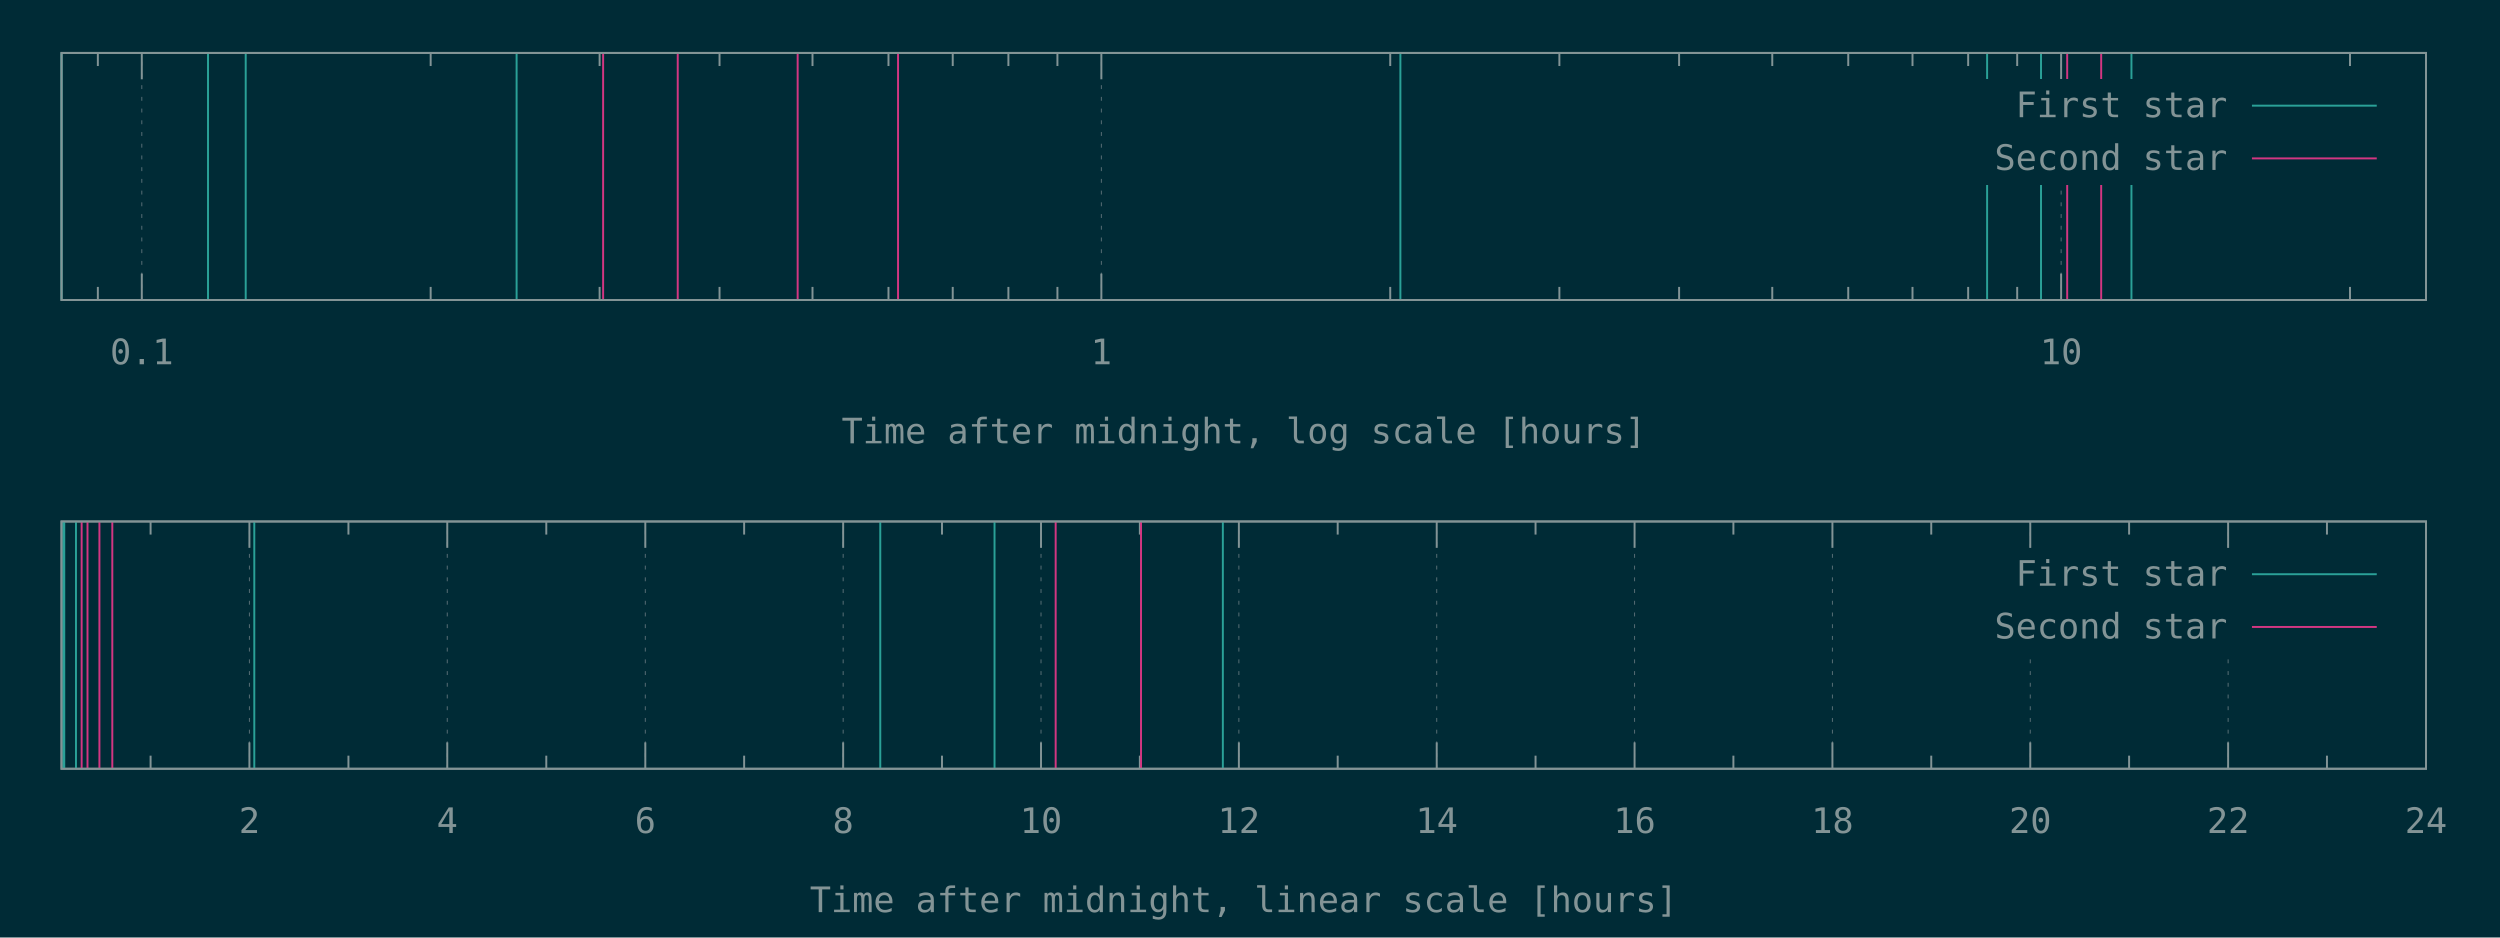
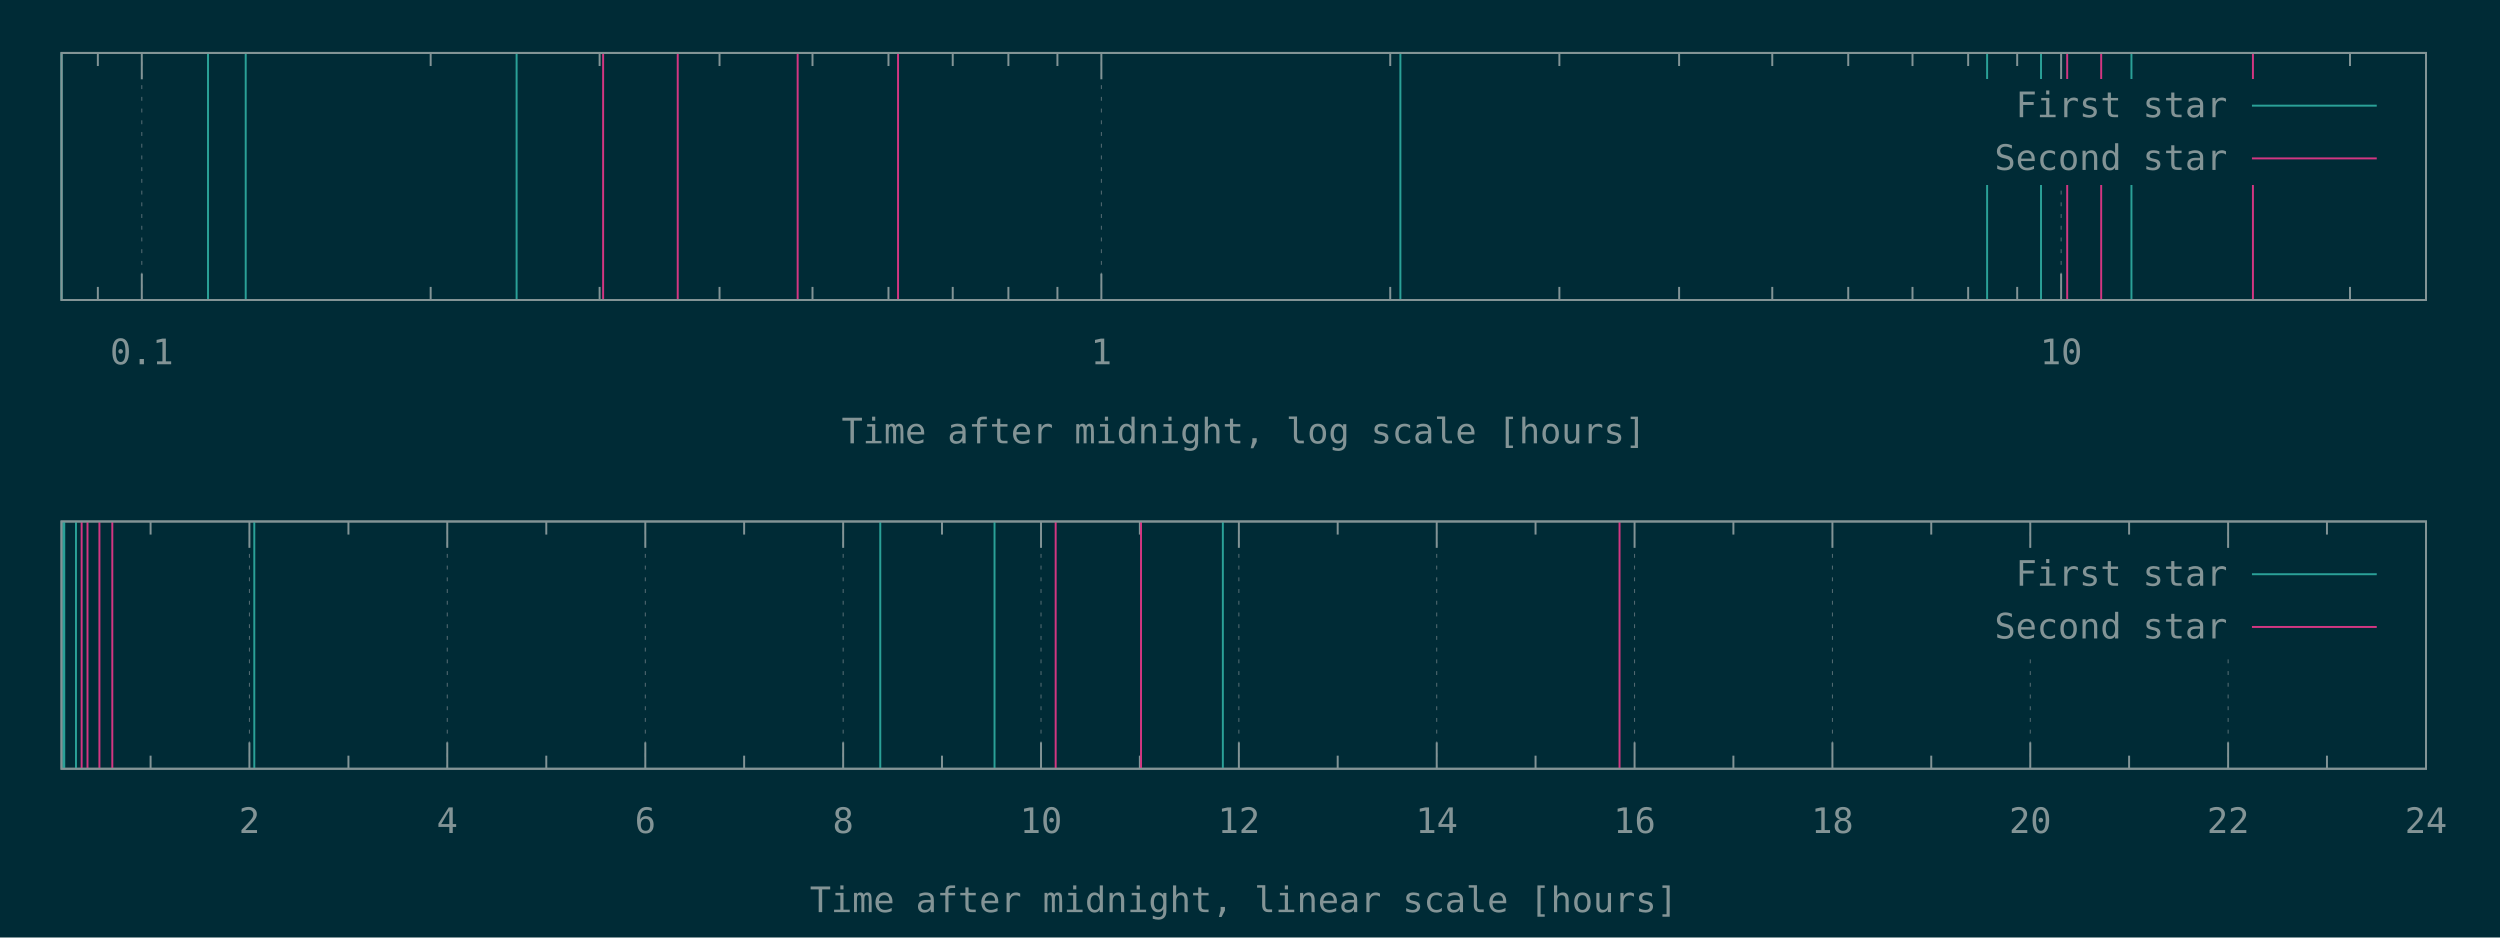
<svg xmlns="http://www.w3.org/2000/svg" xmlns:xlink="http://www.w3.org/1999/xlink" width="1280" height="480" viewBox="0 0 1280 480">
  <g id="gnuplot_canvas">
    <rect x="0" y="0" width="1280" height="480" fill="#002b36" />
    <defs>
      <circle id="gpDot" r="0.5" stroke-width="0.5" stroke="currentColor" />
      <path id="gpPt0" stroke-width="0.148" stroke="currentColor" d="M-1,0 h2 M0,-1 v2" />
      <path id="gpPt1" stroke-width="0.148" stroke="currentColor" d="M-1,-1 L1,1 M1,-1 L-1,1" />
      <path id="gpPt2" stroke-width="0.148" stroke="currentColor" d="M-1,0 L1,0 M0,-1 L0,1 M-1,-1 L1,1 M-1,1 L1,-1" />
      <rect id="gpPt3" stroke-width="0.148" stroke="currentColor" x="-1" y="-1" width="2" height="2" />
      <rect id="gpPt4" stroke-width="0.148" stroke="currentColor" fill="currentColor" x="-1" y="-1" width="2" height="2" />
      <circle id="gpPt5" stroke-width="0.148" stroke="currentColor" cx="0" cy="0" r="1" />
      <use xlink:href="#gpPt5" id="gpPt6" fill="currentColor" stroke="none" />
      <path id="gpPt7" stroke-width="0.148" stroke="currentColor" d="M0,-1.33 L-1.33,0.67 L1.33,0.67 z" />
      <use xlink:href="#gpPt7" id="gpPt8" fill="currentColor" stroke="none" />
      <use xlink:href="#gpPt7" id="gpPt9" stroke="currentColor" transform="rotate(180)" />
      <use xlink:href="#gpPt9" id="gpPt10" fill="currentColor" stroke="none" />
      <use xlink:href="#gpPt3" id="gpPt11" stroke="currentColor" transform="rotate(45)" />
      <use xlink:href="#gpPt11" id="gpPt12" fill="currentColor" stroke="none" />
      <path id="gpPt13" stroke-width="0.148" stroke="currentColor" d="M0,1.330 L1.265,0.411 L0.782,-1.067 L-0.782,-1.076 L-1.265,0.411 z" />
      <use xlink:href="#gpPt13" id="gpPt14" fill="currentColor" stroke="none" />
      <filter id="textbox" filterUnits="objectBoundingBox" x="0" y="0" height="1" width="1">
        <feFlood flood-color="#002B36" flood-opacity="1" result="bgnd" />
        <feComposite in="SourceGraphic" in2="bgnd" operator="atop" />
      </filter>
      <filter id="greybox" filterUnits="objectBoundingBox" x="0" y="0" height="1" width="1">
        <feFlood flood-color="lightgrey" flood-opacity="1" result="grey" />
        <feComposite in="SourceGraphic" in2="grey" operator="atop" />
      </filter>
    </defs>
    <g fill="none" color="#002B36" stroke="currentColor" stroke-width="1.00" stroke-linecap="butt" stroke-linejoin="miter">
</g>
    <g fill="none" color="black" stroke="currentColor" stroke-width="1.00" stroke-linecap="butt" stroke-linejoin="miter">
      <path stroke="rgb(131, 148, 150)" d="M50.1,153.6 L50.1,146.9 M50.1,27.1 L50.1,33.8  " />
    </g>
    <g fill="none" color="black" stroke="rgb(131, 148, 150)" stroke-width="0.50" stroke-linecap="butt" stroke-linejoin="miter">
</g>
    <g fill="none" color="gray" stroke="currentColor" stroke-width="0.50" stroke-linecap="butt" stroke-linejoin="miter">
      <path stroke="rgb( 88, 110, 117)" stroke-dasharray="2,4" class="gridline" d="M72.6,153.6 L72.6,27.1  " />
    </g>
    <g fill="none" color="gray" stroke="rgb( 88, 110, 117)" stroke-width="1.00" stroke-linecap="butt" stroke-linejoin="miter">
</g>
    <g fill="none" color="black" stroke="currentColor" stroke-width="1.00" stroke-linecap="butt" stroke-linejoin="miter">
      <path stroke="rgb(131, 148, 150)" d="M72.6,153.6 L72.6,140.1 M72.6,27.1 L72.6,40.6  " />
      <g transform="translate(72.6,186.5)" stroke="none" fill="rgb(131,148,150)" font-family="Inconsolata" font-size="18.00" text-anchor="middle">
        <text>
          <tspan font-family="Inconsolata"> 0.1</tspan>
        </text>
      </g>
    </g>
    <g fill="none" color="black" stroke="currentColor" stroke-width="1.00" stroke-linecap="butt" stroke-linejoin="miter">
      <path stroke="rgb(131, 148, 150)" d="M220.5,153.6 L220.5,146.9 M220.5,27.1 L220.5,33.8 M307.0,153.6 L307.0,146.9 M307.0,27.1 L307.0,33.8   M368.4,153.6 L368.4,146.9 M368.4,27.1 L368.4,33.8 M416.0,153.6 L416.0,146.9 M416.0,27.1 L416.0,33.8   M454.9,153.6 L454.9,146.9 M454.9,27.1 L454.9,33.8 M487.8,153.6 L487.8,146.9 M487.8,27.1 L487.8,33.8   M516.3,153.6 L516.3,146.9 M516.3,27.1 L516.3,33.8 M541.4,153.6 L541.4,146.9 M541.4,27.1 L541.4,33.8    " />
    </g>
    <g fill="none" color="black" stroke="rgb(131, 148, 150)" stroke-width="0.50" stroke-linecap="butt" stroke-linejoin="miter">
</g>
    <g fill="none" color="gray" stroke="currentColor" stroke-width="0.50" stroke-linecap="butt" stroke-linejoin="miter">
      <path stroke="rgb( 88, 110, 117)" stroke-dasharray="2,4" class="gridline" d="M563.9,153.6 L563.9,27.1  " />
    </g>
    <g fill="none" color="gray" stroke="rgb( 88, 110, 117)" stroke-width="1.00" stroke-linecap="butt" stroke-linejoin="miter">
</g>
    <g fill="none" color="black" stroke="currentColor" stroke-width="1.00" stroke-linecap="butt" stroke-linejoin="miter">
      <path stroke="rgb(131, 148, 150)" d="M563.9,153.6 L563.9,140.1 M563.9,27.1 L563.9,40.6  " />
      <g transform="translate(563.9,186.5)" stroke="none" fill="rgb(131,148,150)" font-family="Inconsolata" font-size="18.00" text-anchor="middle">
        <text>
          <tspan font-family="Inconsolata"> 1</tspan>
        </text>
      </g>
    </g>
    <g fill="none" color="black" stroke="currentColor" stroke-width="1.00" stroke-linecap="butt" stroke-linejoin="miter">
      <path stroke="rgb(131, 148, 150)" d="M711.8,153.6 L711.8,146.9 M711.8,27.1 L711.8,33.8 M798.4,153.6 L798.4,146.9 M798.4,27.1 L798.4,33.8   M859.7,153.6 L859.7,146.9 M859.7,27.1 L859.7,33.8 M907.4,153.6 L907.4,146.9 M907.4,27.1 L907.4,33.8   M946.3,153.6 L946.3,146.9 M946.3,27.1 L946.3,33.8 M979.2,153.6 L979.2,146.9 M979.2,27.1 L979.2,33.8   M1007.7,153.6 L1007.7,146.9 M1007.7,27.1 L1007.7,33.8 M1032.8,153.6 L1032.8,146.9 M1032.8,27.1 L1032.8,33.8    " />
    </g>
    <g fill="none" color="black" stroke="rgb(131, 148, 150)" stroke-width="0.50" stroke-linecap="butt" stroke-linejoin="miter">
</g>
    <g fill="none" color="gray" stroke="currentColor" stroke-width="0.50" stroke-linecap="butt" stroke-linejoin="miter">
      <path stroke="rgb( 88, 110, 117)" stroke-dasharray="2,4" class="gridline" d="M1055.3,153.6 L1055.3,94.6 M1055.3,40.6 L1055.3,27.1  " />
    </g>
    <g fill="none" color="gray" stroke="rgb( 88, 110, 117)" stroke-width="1.00" stroke-linecap="butt" stroke-linejoin="miter">
</g>
    <g fill="none" color="black" stroke="currentColor" stroke-width="1.00" stroke-linecap="butt" stroke-linejoin="miter">
      <path stroke="rgb(131, 148, 150)" d="M1055.3,153.6 L1055.3,140.1 M1055.3,27.1 L1055.3,40.6  " />
      <g transform="translate(1055.3,186.5)" stroke="none" fill="rgb(131,148,150)" font-family="Inconsolata" font-size="18.00" text-anchor="middle">
        <text>
          <tspan font-family="Inconsolata"> 10</tspan>
        </text>
      </g>
    </g>
    <g fill="none" color="black" stroke="currentColor" stroke-width="1.00" stroke-linecap="butt" stroke-linejoin="miter">
      <path stroke="rgb(131, 148, 150)" d="M1203.2,153.6 L1203.2,146.9 M1203.2,27.1 L1203.2,33.8  " />
    </g>
    <g fill="none" color="black" stroke="currentColor" stroke-width="1.00" stroke-linecap="butt" stroke-linejoin="miter">
      <path stroke="rgb(131, 148, 150)" d="M31.5,27.1 L31.5,153.6 L1242.1,153.6 L1242.1,27.1 L31.5,27.1 Z  " />
    </g>
    <g fill="none" color="black" stroke="currentColor" stroke-width="1.00" stroke-linecap="butt" stroke-linejoin="miter">
      <g transform="translate(636.8,227.0)" stroke="none" fill="rgb(131,148,150)" font-family="Inconsolata" font-size="18.00" text-anchor="middle">
        <text>
          <tspan font-family="Inconsolata">Time after midnight, log scale [hours]</tspan>
        </text>
      </g>
    </g>
    <g fill="none" color="black" stroke="currentColor" stroke-width="1.00" stroke-linecap="butt" stroke-linejoin="miter">
</g>
    <g id="gnuplot_plot_1a">
      <g fill="none" color="black" stroke="currentColor" stroke-width="1.00" stroke-linecap="butt" stroke-linejoin="miter">
        <path stroke="rgb( 42, 161, 152)" d="M31.5,153.6 L31.5,27.1 M106.5,153.6 L106.5,27.1 M125.8,153.6 L125.8,27.1 M264.5,153.6 L264.5,27.1   M717.0,153.6 L717.0,27.1 M1017.4,153.6 L1017.4,27.1 M1045.0,153.6 L1045.0,27.1 M1091.3,153.6 L1091.3,27.1    " />
      </g>
    </g>
    <g id="gnuplot_plot_2a">
      <g fill="none" color="black" stroke="currentColor" stroke-width="1.00" stroke-linecap="butt" stroke-linejoin="miter">
-         <path stroke="rgb(211,  54, 130)" d="M308.8,153.6 L308.8,27.1 M347.0,153.6 L347.0,27.1 M408.4,153.6 L408.4,27.1 M459.8,153.6 L459.8,27.1   M1058.4,153.6 L1058.4,27.1 M1075.8,153.6 L1075.8,27.1  " />
+         <path stroke="rgb(211,  54, 130)" d="M308.8,153.6 L308.8,27.1 M347.0,153.6 L347.0,27.1 M408.4,153.6 L408.4,27.1 M459.8,153.6 L459.8,27.1   M1058.4,153.6 L1058.4,27.1 M1075.8,153.6 L1075.8,27.1 M1153.5,153.6 L1153.5,27.1  " />
      </g>
    </g>
    <g stroke="none" shape-rendering="crispEdges">
      <polygon fill="#002B36" points="1001.8,94.6 1229.5,94.6 1229.5,40.6 1001.8,40.6 " />
    </g>
    <g id="gnuplot_plot_1a">
      <g fill="none" color="black" stroke="currentColor" stroke-width="1.00" stroke-linecap="butt" stroke-linejoin="miter">
        <g transform="translate(1140.4,60.0)" stroke="none" fill="rgb(131,148,150)" font-family="Inconsolata" font-size="18.00" text-anchor="end">
          <text>
            <tspan font-family="Inconsolata">First star</tspan>
          </text>
        </g>
      </g>
      <g fill="none" color="black" stroke="currentColor" stroke-width="1.00" stroke-linecap="butt" stroke-linejoin="miter">
        <path stroke="rgb( 42, 161, 152)" d="M1153.0,54.1 L1216.9,54.1  " />
      </g>
    </g>
    <g id="gnuplot_plot_2a">
      <g fill="none" color="black" stroke="currentColor" stroke-width="1.00" stroke-linecap="butt" stroke-linejoin="miter">
        <g transform="translate(1140.4,87.0)" stroke="none" fill="rgb(131,148,150)" font-family="Inconsolata" font-size="18.00" text-anchor="end">
          <text>
            <tspan font-family="Inconsolata">Second star</tspan>
          </text>
        </g>
      </g>
      <g fill="none" color="black" stroke="currentColor" stroke-width="1.00" stroke-linecap="butt" stroke-linejoin="miter">
        <path stroke="rgb(211,  54, 130)" d="M1153.0,81.1 L1216.9,81.1  " />
      </g>
    </g>
    <g fill="none" color="#002B36" stroke="rgb(211,  54, 130)" stroke-width="2.00" stroke-linecap="butt" stroke-linejoin="miter">
</g>
    <g fill="none" color="black" stroke="currentColor" stroke-width="2.00" stroke-linecap="butt" stroke-linejoin="miter">
</g>
    <g fill="none" color="black" stroke="black" stroke-width="1.00" stroke-linecap="butt" stroke-linejoin="miter">
</g>
    <g fill="none" color="black" stroke="currentColor" stroke-width="1.00" stroke-linecap="butt" stroke-linejoin="miter">
      <path stroke="rgb(131, 148, 150)" d="M31.5,27.1 L31.5,153.6 L1242.1,153.6 L1242.1,27.1 L31.5,27.1 Z  " />
    </g>
    <g fill="none" color="black" stroke="currentColor" stroke-width="1.00" stroke-linecap="butt" stroke-linejoin="miter">
</g>
    <g fill="none" color="black" stroke="currentColor" stroke-width="1.00" stroke-linecap="butt" stroke-linejoin="miter">
      <path stroke="rgb(131, 148, 150)" d="M77.1,393.6 L77.1,386.9 M77.1,267.0 L77.1,273.7  " />
    </g>
    <g fill="none" color="black" stroke="rgb(131, 148, 150)" stroke-width="0.50" stroke-linecap="butt" stroke-linejoin="miter">
</g>
    <g fill="none" color="gray" stroke="currentColor" stroke-width="0.50" stroke-linecap="butt" stroke-linejoin="miter">
      <path stroke="rgb( 88, 110, 117)" stroke-dasharray="2,4" class="gridline" d="M127.7,393.6 L127.7,267.0  " />
    </g>
    <g fill="none" color="gray" stroke="rgb( 88, 110, 117)" stroke-width="1.00" stroke-linecap="butt" stroke-linejoin="miter">
</g>
    <g fill="none" color="black" stroke="currentColor" stroke-width="1.00" stroke-linecap="butt" stroke-linejoin="miter">
      <path stroke="rgb(131, 148, 150)" d="M127.7,393.6 L127.7,380.1 M127.7,267.0 L127.7,280.5  " />
      <g transform="translate(127.7,426.5)" stroke="none" fill="rgb(131,148,150)" font-family="Inconsolata" font-size="18.00" text-anchor="middle">
        <text>
          <tspan font-family="Inconsolata"> 2</tspan>
        </text>
      </g>
    </g>
    <g fill="none" color="black" stroke="currentColor" stroke-width="1.00" stroke-linecap="butt" stroke-linejoin="miter">
      <path stroke="rgb(131, 148, 150)" d="M178.4,393.6 L178.4,386.9 M178.4,267.0 L178.4,273.7  " />
    </g>
    <g fill="none" color="black" stroke="rgb(131, 148, 150)" stroke-width="0.50" stroke-linecap="butt" stroke-linejoin="miter">
</g>
    <g fill="none" color="gray" stroke="currentColor" stroke-width="0.50" stroke-linecap="butt" stroke-linejoin="miter">
      <path stroke="rgb( 88, 110, 117)" stroke-dasharray="2,4" class="gridline" d="M229.0,393.6 L229.0,267.0  " />
    </g>
    <g fill="none" color="gray" stroke="rgb( 88, 110, 117)" stroke-width="1.00" stroke-linecap="butt" stroke-linejoin="miter">
</g>
    <g fill="none" color="black" stroke="currentColor" stroke-width="1.00" stroke-linecap="butt" stroke-linejoin="miter">
      <path stroke="rgb(131, 148, 150)" d="M229.0,393.6 L229.0,380.1 M229.0,267.0 L229.0,280.5  " />
      <g transform="translate(229.0,426.5)" stroke="none" fill="rgb(131,148,150)" font-family="Inconsolata" font-size="18.00" text-anchor="middle">
        <text>
          <tspan font-family="Inconsolata"> 4</tspan>
        </text>
      </g>
    </g>
    <g fill="none" color="black" stroke="currentColor" stroke-width="1.00" stroke-linecap="butt" stroke-linejoin="miter">
      <path stroke="rgb(131, 148, 150)" d="M279.7,393.6 L279.7,386.9 M279.7,267.0 L279.7,273.7  " />
    </g>
    <g fill="none" color="black" stroke="rgb(131, 148, 150)" stroke-width="0.50" stroke-linecap="butt" stroke-linejoin="miter">
</g>
    <g fill="none" color="gray" stroke="currentColor" stroke-width="0.50" stroke-linecap="butt" stroke-linejoin="miter">
      <path stroke="rgb( 88, 110, 117)" stroke-dasharray="2,4" class="gridline" d="M330.4,393.6 L330.4,267.0  " />
    </g>
    <g fill="none" color="gray" stroke="rgb( 88, 110, 117)" stroke-width="1.00" stroke-linecap="butt" stroke-linejoin="miter">
</g>
    <g fill="none" color="black" stroke="currentColor" stroke-width="1.00" stroke-linecap="butt" stroke-linejoin="miter">
      <path stroke="rgb(131, 148, 150)" d="M330.4,393.6 L330.4,380.1 M330.4,267.0 L330.4,280.5  " />
      <g transform="translate(330.4,426.5)" stroke="none" fill="rgb(131,148,150)" font-family="Inconsolata" font-size="18.00" text-anchor="middle">
        <text>
          <tspan font-family="Inconsolata"> 6</tspan>
        </text>
      </g>
    </g>
    <g fill="none" color="black" stroke="currentColor" stroke-width="1.00" stroke-linecap="butt" stroke-linejoin="miter">
      <path stroke="rgb(131, 148, 150)" d="M381.0,393.6 L381.0,386.9 M381.0,267.0 L381.0,273.7  " />
    </g>
    <g fill="none" color="black" stroke="rgb(131, 148, 150)" stroke-width="0.50" stroke-linecap="butt" stroke-linejoin="miter">
</g>
    <g fill="none" color="gray" stroke="currentColor" stroke-width="0.50" stroke-linecap="butt" stroke-linejoin="miter">
      <path stroke="rgb( 88, 110, 117)" stroke-dasharray="2,4" class="gridline" d="M431.7,393.6 L431.7,267.0  " />
    </g>
    <g fill="none" color="gray" stroke="rgb( 88, 110, 117)" stroke-width="1.00" stroke-linecap="butt" stroke-linejoin="miter">
</g>
    <g fill="none" color="black" stroke="currentColor" stroke-width="1.00" stroke-linecap="butt" stroke-linejoin="miter">
      <path stroke="rgb(131, 148, 150)" d="M431.7,393.6 L431.7,380.1 M431.7,267.0 L431.7,280.5  " />
      <g transform="translate(431.7,426.5)" stroke="none" fill="rgb(131,148,150)" font-family="Inconsolata" font-size="18.00" text-anchor="middle">
        <text>
          <tspan font-family="Inconsolata"> 8</tspan>
        </text>
      </g>
    </g>
    <g fill="none" color="black" stroke="currentColor" stroke-width="1.00" stroke-linecap="butt" stroke-linejoin="miter">
      <path stroke="rgb(131, 148, 150)" d="M482.3,393.6 L482.3,386.9 M482.3,267.0 L482.3,273.7  " />
    </g>
    <g fill="none" color="black" stroke="rgb(131, 148, 150)" stroke-width="0.50" stroke-linecap="butt" stroke-linejoin="miter">
</g>
    <g fill="none" color="gray" stroke="currentColor" stroke-width="0.50" stroke-linecap="butt" stroke-linejoin="miter">
      <path stroke="rgb( 88, 110, 117)" stroke-dasharray="2,4" class="gridline" d="M533.0,393.6 L533.0,267.0  " />
    </g>
    <g fill="none" color="gray" stroke="rgb( 88, 110, 117)" stroke-width="1.00" stroke-linecap="butt" stroke-linejoin="miter">
</g>
    <g fill="none" color="black" stroke="currentColor" stroke-width="1.00" stroke-linecap="butt" stroke-linejoin="miter">
      <path stroke="rgb(131, 148, 150)" d="M533.0,393.6 L533.0,380.1 M533.0,267.0 L533.0,280.5  " />
      <g transform="translate(533.0,426.5)" stroke="none" fill="rgb(131,148,150)" font-family="Inconsolata" font-size="18.00" text-anchor="middle">
        <text>
          <tspan font-family="Inconsolata"> 10</tspan>
        </text>
      </g>
    </g>
    <g fill="none" color="black" stroke="currentColor" stroke-width="1.00" stroke-linecap="butt" stroke-linejoin="miter">
      <path stroke="rgb(131, 148, 150)" d="M583.6,393.6 L583.6,386.9 M583.6,267.0 L583.6,273.7  " />
    </g>
    <g fill="none" color="black" stroke="rgb(131, 148, 150)" stroke-width="0.50" stroke-linecap="butt" stroke-linejoin="miter">
</g>
    <g fill="none" color="gray" stroke="currentColor" stroke-width="0.50" stroke-linecap="butt" stroke-linejoin="miter">
      <path stroke="rgb( 88, 110, 117)" stroke-dasharray="2,4" class="gridline" d="M634.3,393.6 L634.3,267.0  " />
    </g>
    <g fill="none" color="gray" stroke="rgb( 88, 110, 117)" stroke-width="1.00" stroke-linecap="butt" stroke-linejoin="miter">
</g>
    <g fill="none" color="black" stroke="currentColor" stroke-width="1.00" stroke-linecap="butt" stroke-linejoin="miter">
      <path stroke="rgb(131, 148, 150)" d="M634.3,393.6 L634.3,380.1 M634.3,267.0 L634.3,280.5  " />
      <g transform="translate(634.3,426.5)" stroke="none" fill="rgb(131,148,150)" font-family="Inconsolata" font-size="18.00" text-anchor="middle">
        <text>
          <tspan font-family="Inconsolata"> 12</tspan>
        </text>
      </g>
    </g>
    <g fill="none" color="black" stroke="currentColor" stroke-width="1.00" stroke-linecap="butt" stroke-linejoin="miter">
      <path stroke="rgb(131, 148, 150)" d="M684.9,393.6 L684.9,386.9 M684.9,267.0 L684.9,273.7  " />
    </g>
    <g fill="none" color="black" stroke="rgb(131, 148, 150)" stroke-width="0.50" stroke-linecap="butt" stroke-linejoin="miter">
</g>
    <g fill="none" color="gray" stroke="currentColor" stroke-width="0.50" stroke-linecap="butt" stroke-linejoin="miter">
      <path stroke="rgb( 88, 110, 117)" stroke-dasharray="2,4" class="gridline" d="M735.6,393.6 L735.6,267.0  " />
    </g>
    <g fill="none" color="gray" stroke="rgb( 88, 110, 117)" stroke-width="1.00" stroke-linecap="butt" stroke-linejoin="miter">
</g>
    <g fill="none" color="black" stroke="currentColor" stroke-width="1.00" stroke-linecap="butt" stroke-linejoin="miter">
      <path stroke="rgb(131, 148, 150)" d="M735.6,393.6 L735.6,380.1 M735.6,267.0 L735.6,280.5  " />
      <g transform="translate(735.6,426.5)" stroke="none" fill="rgb(131,148,150)" font-family="Inconsolata" font-size="18.00" text-anchor="middle">
        <text>
          <tspan font-family="Inconsolata"> 14</tspan>
        </text>
      </g>
    </g>
    <g fill="none" color="black" stroke="currentColor" stroke-width="1.00" stroke-linecap="butt" stroke-linejoin="miter">
      <path stroke="rgb(131, 148, 150)" d="M786.2,393.6 L786.2,386.9 M786.2,267.0 L786.2,273.7  " />
    </g>
    <g fill="none" color="black" stroke="rgb(131, 148, 150)" stroke-width="0.50" stroke-linecap="butt" stroke-linejoin="miter">
</g>
    <g fill="none" color="gray" stroke="currentColor" stroke-width="0.50" stroke-linecap="butt" stroke-linejoin="miter">
      <path stroke="rgb( 88, 110, 117)" stroke-dasharray="2,4" class="gridline" d="M836.9,393.6 L836.9,267.0  " />
    </g>
    <g fill="none" color="gray" stroke="rgb( 88, 110, 117)" stroke-width="1.00" stroke-linecap="butt" stroke-linejoin="miter">
</g>
    <g fill="none" color="black" stroke="currentColor" stroke-width="1.00" stroke-linecap="butt" stroke-linejoin="miter">
      <path stroke="rgb(131, 148, 150)" d="M836.9,393.6 L836.9,380.1 M836.9,267.0 L836.9,280.5  " />
      <g transform="translate(836.9,426.5)" stroke="none" fill="rgb(131,148,150)" font-family="Inconsolata" font-size="18.00" text-anchor="middle">
        <text>
          <tspan font-family="Inconsolata"> 16</tspan>
        </text>
      </g>
    </g>
    <g fill="none" color="black" stroke="currentColor" stroke-width="1.00" stroke-linecap="butt" stroke-linejoin="miter">
      <path stroke="rgb(131, 148, 150)" d="M887.5,393.6 L887.5,386.9 M887.5,267.0 L887.5,273.7  " />
    </g>
    <g fill="none" color="black" stroke="rgb(131, 148, 150)" stroke-width="0.50" stroke-linecap="butt" stroke-linejoin="miter">
</g>
    <g fill="none" color="gray" stroke="currentColor" stroke-width="0.50" stroke-linecap="butt" stroke-linejoin="miter">
      <path stroke="rgb( 88, 110, 117)" stroke-dasharray="2,4" class="gridline" d="M938.2,393.6 L938.2,267.0  " />
    </g>
    <g fill="none" color="gray" stroke="rgb( 88, 110, 117)" stroke-width="1.00" stroke-linecap="butt" stroke-linejoin="miter">
</g>
    <g fill="none" color="black" stroke="currentColor" stroke-width="1.00" stroke-linecap="butt" stroke-linejoin="miter">
      <path stroke="rgb(131, 148, 150)" d="M938.2,393.6 L938.2,380.1 M938.2,267.0 L938.2,280.5  " />
      <g transform="translate(938.2,426.5)" stroke="none" fill="rgb(131,148,150)" font-family="Inconsolata" font-size="18.00" text-anchor="middle">
        <text>
          <tspan font-family="Inconsolata"> 18</tspan>
        </text>
      </g>
    </g>
    <g fill="none" color="black" stroke="currentColor" stroke-width="1.00" stroke-linecap="butt" stroke-linejoin="miter">
      <path stroke="rgb(131, 148, 150)" d="M988.8,393.6 L988.8,386.9 M988.8,267.0 L988.8,273.7  " />
    </g>
    <g fill="none" color="black" stroke="rgb(131, 148, 150)" stroke-width="0.50" stroke-linecap="butt" stroke-linejoin="miter">
</g>
    <g fill="none" color="gray" stroke="currentColor" stroke-width="0.50" stroke-linecap="butt" stroke-linejoin="miter">
      <path stroke="rgb( 88, 110, 117)" stroke-dasharray="2,4" class="gridline" d="M1039.5,393.6 L1039.5,334.5 M1039.5,280.5 L1039.5,267.0  " />
    </g>
    <g fill="none" color="gray" stroke="rgb( 88, 110, 117)" stroke-width="1.00" stroke-linecap="butt" stroke-linejoin="miter">
</g>
    <g fill="none" color="black" stroke="currentColor" stroke-width="1.00" stroke-linecap="butt" stroke-linejoin="miter">
      <path stroke="rgb(131, 148, 150)" d="M1039.5,393.6 L1039.5,380.1 M1039.5,267.0 L1039.5,280.5  " />
      <g transform="translate(1039.5,426.5)" stroke="none" fill="rgb(131,148,150)" font-family="Inconsolata" font-size="18.00" text-anchor="middle">
        <text>
          <tspan font-family="Inconsolata"> 20</tspan>
        </text>
      </g>
    </g>
    <g fill="none" color="black" stroke="currentColor" stroke-width="1.00" stroke-linecap="butt" stroke-linejoin="miter">
      <path stroke="rgb(131, 148, 150)" d="M1090.1,393.6 L1090.1,386.9 M1090.1,267.0 L1090.1,273.7  " />
    </g>
    <g fill="none" color="black" stroke="rgb(131, 148, 150)" stroke-width="0.50" stroke-linecap="butt" stroke-linejoin="miter">
</g>
    <g fill="none" color="gray" stroke="currentColor" stroke-width="0.50" stroke-linecap="butt" stroke-linejoin="miter">
      <path stroke="rgb( 88, 110, 117)" stroke-dasharray="2,4" class="gridline" d="M1140.8,393.6 L1140.8,334.5 M1140.8,280.5 L1140.8,267.0  " />
    </g>
    <g fill="none" color="gray" stroke="rgb( 88, 110, 117)" stroke-width="1.00" stroke-linecap="butt" stroke-linejoin="miter">
</g>
    <g fill="none" color="black" stroke="currentColor" stroke-width="1.00" stroke-linecap="butt" stroke-linejoin="miter">
      <path stroke="rgb(131, 148, 150)" d="M1140.8,393.6 L1140.8,380.1 M1140.8,267.0 L1140.8,280.5  " />
      <g transform="translate(1140.8,426.5)" stroke="none" fill="rgb(131,148,150)" font-family="Inconsolata" font-size="18.00" text-anchor="middle">
        <text>
          <tspan font-family="Inconsolata"> 22</tspan>
        </text>
      </g>
    </g>
    <g fill="none" color="black" stroke="currentColor" stroke-width="1.00" stroke-linecap="butt" stroke-linejoin="miter">
      <path stroke="rgb(131, 148, 150)" d="M1191.4,393.6 L1191.4,386.9 M1191.4,267.0 L1191.4,273.7  " />
    </g>
    <g fill="none" color="black" stroke="rgb(131, 148, 150)" stroke-width="0.50" stroke-linecap="butt" stroke-linejoin="miter">
</g>
    <g fill="none" color="gray" stroke="currentColor" stroke-width="0.50" stroke-linecap="butt" stroke-linejoin="miter">
      <path stroke="rgb( 88, 110, 117)" stroke-dasharray="2,4" class="gridline" d="M1242.1,393.6 L1242.1,267.0  " />
    </g>
    <g fill="none" color="gray" stroke="rgb( 88, 110, 117)" stroke-width="1.00" stroke-linecap="butt" stroke-linejoin="miter">
</g>
    <g fill="none" color="black" stroke="currentColor" stroke-width="1.00" stroke-linecap="butt" stroke-linejoin="miter">
      <path stroke="rgb(131, 148, 150)" d="M1242.1,393.6 L1242.1,380.1 M1242.1,267.0 L1242.1,280.5  " />
      <g transform="translate(1242.1,426.5)" stroke="none" fill="rgb(131,148,150)" font-family="Inconsolata" font-size="18.00" text-anchor="middle">
        <text>
          <tspan font-family="Inconsolata"> 24</tspan>
        </text>
      </g>
    </g>
    <g fill="none" color="black" stroke="currentColor" stroke-width="1.00" stroke-linecap="butt" stroke-linejoin="miter">
</g>
    <g fill="none" color="black" stroke="currentColor" stroke-width="1.00" stroke-linecap="butt" stroke-linejoin="miter">
      <path stroke="rgb(131, 148, 150)" d="M31.5,267.0 L31.5,393.6 L1242.1,393.6 L1242.1,267.0 L31.5,267.0 Z  " />
    </g>
    <g fill="none" color="black" stroke="currentColor" stroke-width="1.00" stroke-linecap="butt" stroke-linejoin="miter">
      <g transform="translate(636.8,467.0)" stroke="none" fill="rgb(131,148,150)" font-family="Inconsolata" font-size="18.00" text-anchor="middle">
        <text>
          <tspan font-family="Inconsolata">Time after midnight, linear scale [hours]</tspan>
        </text>
      </g>
    </g>
    <g fill="none" color="black" stroke="currentColor" stroke-width="1.00" stroke-linecap="butt" stroke-linejoin="miter">
</g>
    <g id="gnuplot_plot_1b">
      <g fill="none" color="black" stroke="currentColor" stroke-width="1.00" stroke-linecap="butt" stroke-linejoin="miter">
        <path stroke="rgb( 42, 161, 152)" d="M32.4,393.6 L32.4,267.0 M32.9,393.6 L32.9,267.0 M38.9,393.6 L38.9,267.0 M130.2,393.6 L130.2,267.0   M450.7,393.6 L450.7,267.0 M509.2,393.6 L509.2,267.0 M626.1,393.6 L626.1,267.0  " />
      </g>
    </g>
    <g id="gnuplot_plot_2b">
      <g fill="none" color="black" stroke="currentColor" stroke-width="1.00" stroke-linecap="butt" stroke-linejoin="miter">
-         <path stroke="rgb(211,  54, 130)" d="M41.8,393.6 L41.8,267.0 M44.8,393.6 L44.8,267.0 M50.9,393.6 L50.9,267.0 M57.5,393.6 L57.5,267.0   M540.5,393.6 L540.5,267.0 M584.2,393.6 L584.2,267.0  " />
+         <path stroke="rgb(211,  54, 130)" d="M41.8,393.6 L41.8,267.0 M44.8,393.6 L44.8,267.0 M50.9,393.6 L50.9,267.0 M57.5,393.6 L57.5,267.0   M540.5,393.6 L540.5,267.0 M584.2,393.6 L584.2,267.0 M829.2,393.6 L829.2,267.0  " />
      </g>
    </g>
    <g stroke="none" shape-rendering="crispEdges">
      <polygon fill="#002B36" points="1001.8,334.5 1229.5,334.5 1229.5,280.5 1001.8,280.5 " />
    </g>
    <g id="gnuplot_plot_1b">
      <g fill="none" color="black" stroke="currentColor" stroke-width="1.00" stroke-linecap="butt" stroke-linejoin="miter">
        <g transform="translate(1140.4,299.9)" stroke="none" fill="rgb(131,148,150)" font-family="Inconsolata" font-size="18.00" text-anchor="end">
          <text>
            <tspan font-family="Inconsolata">First star</tspan>
          </text>
        </g>
      </g>
      <g fill="none" color="black" stroke="currentColor" stroke-width="1.00" stroke-linecap="butt" stroke-linejoin="miter">
        <path stroke="rgb( 42, 161, 152)" d="M1153.0,294.0 L1216.9,294.0  " />
      </g>
    </g>
    <g id="gnuplot_plot_2b">
      <g fill="none" color="black" stroke="currentColor" stroke-width="1.00" stroke-linecap="butt" stroke-linejoin="miter">
        <g transform="translate(1140.4,326.9)" stroke="none" fill="rgb(131,148,150)" font-family="Inconsolata" font-size="18.00" text-anchor="end">
          <text>
            <tspan font-family="Inconsolata">Second star</tspan>
          </text>
        </g>
      </g>
      <g fill="none" color="black" stroke="currentColor" stroke-width="1.00" stroke-linecap="butt" stroke-linejoin="miter">
        <path stroke="rgb(211,  54, 130)" d="M1153.0,321.0 L1216.9,321.0  " />
      </g>
    </g>
    <g fill="none" color="#002B36" stroke="rgb(211,  54, 130)" stroke-width="2.00" stroke-linecap="butt" stroke-linejoin="miter">
</g>
    <g fill="none" color="black" stroke="currentColor" stroke-width="2.00" stroke-linecap="butt" stroke-linejoin="miter">
</g>
    <g fill="none" color="black" stroke="black" stroke-width="1.00" stroke-linecap="butt" stroke-linejoin="miter">
</g>
    <g fill="none" color="black" stroke="currentColor" stroke-width="1.00" stroke-linecap="butt" stroke-linejoin="miter">
      <path stroke="rgb(131, 148, 150)" d="M31.5,267.0 L31.5,393.6 L1242.1,393.6 L1242.1,267.0 L31.5,267.0 Z  " />
    </g>
    <g fill="none" color="black" stroke="currentColor" stroke-width="1.00" stroke-linecap="butt" stroke-linejoin="miter">
</g>
  </g>
</svg>
